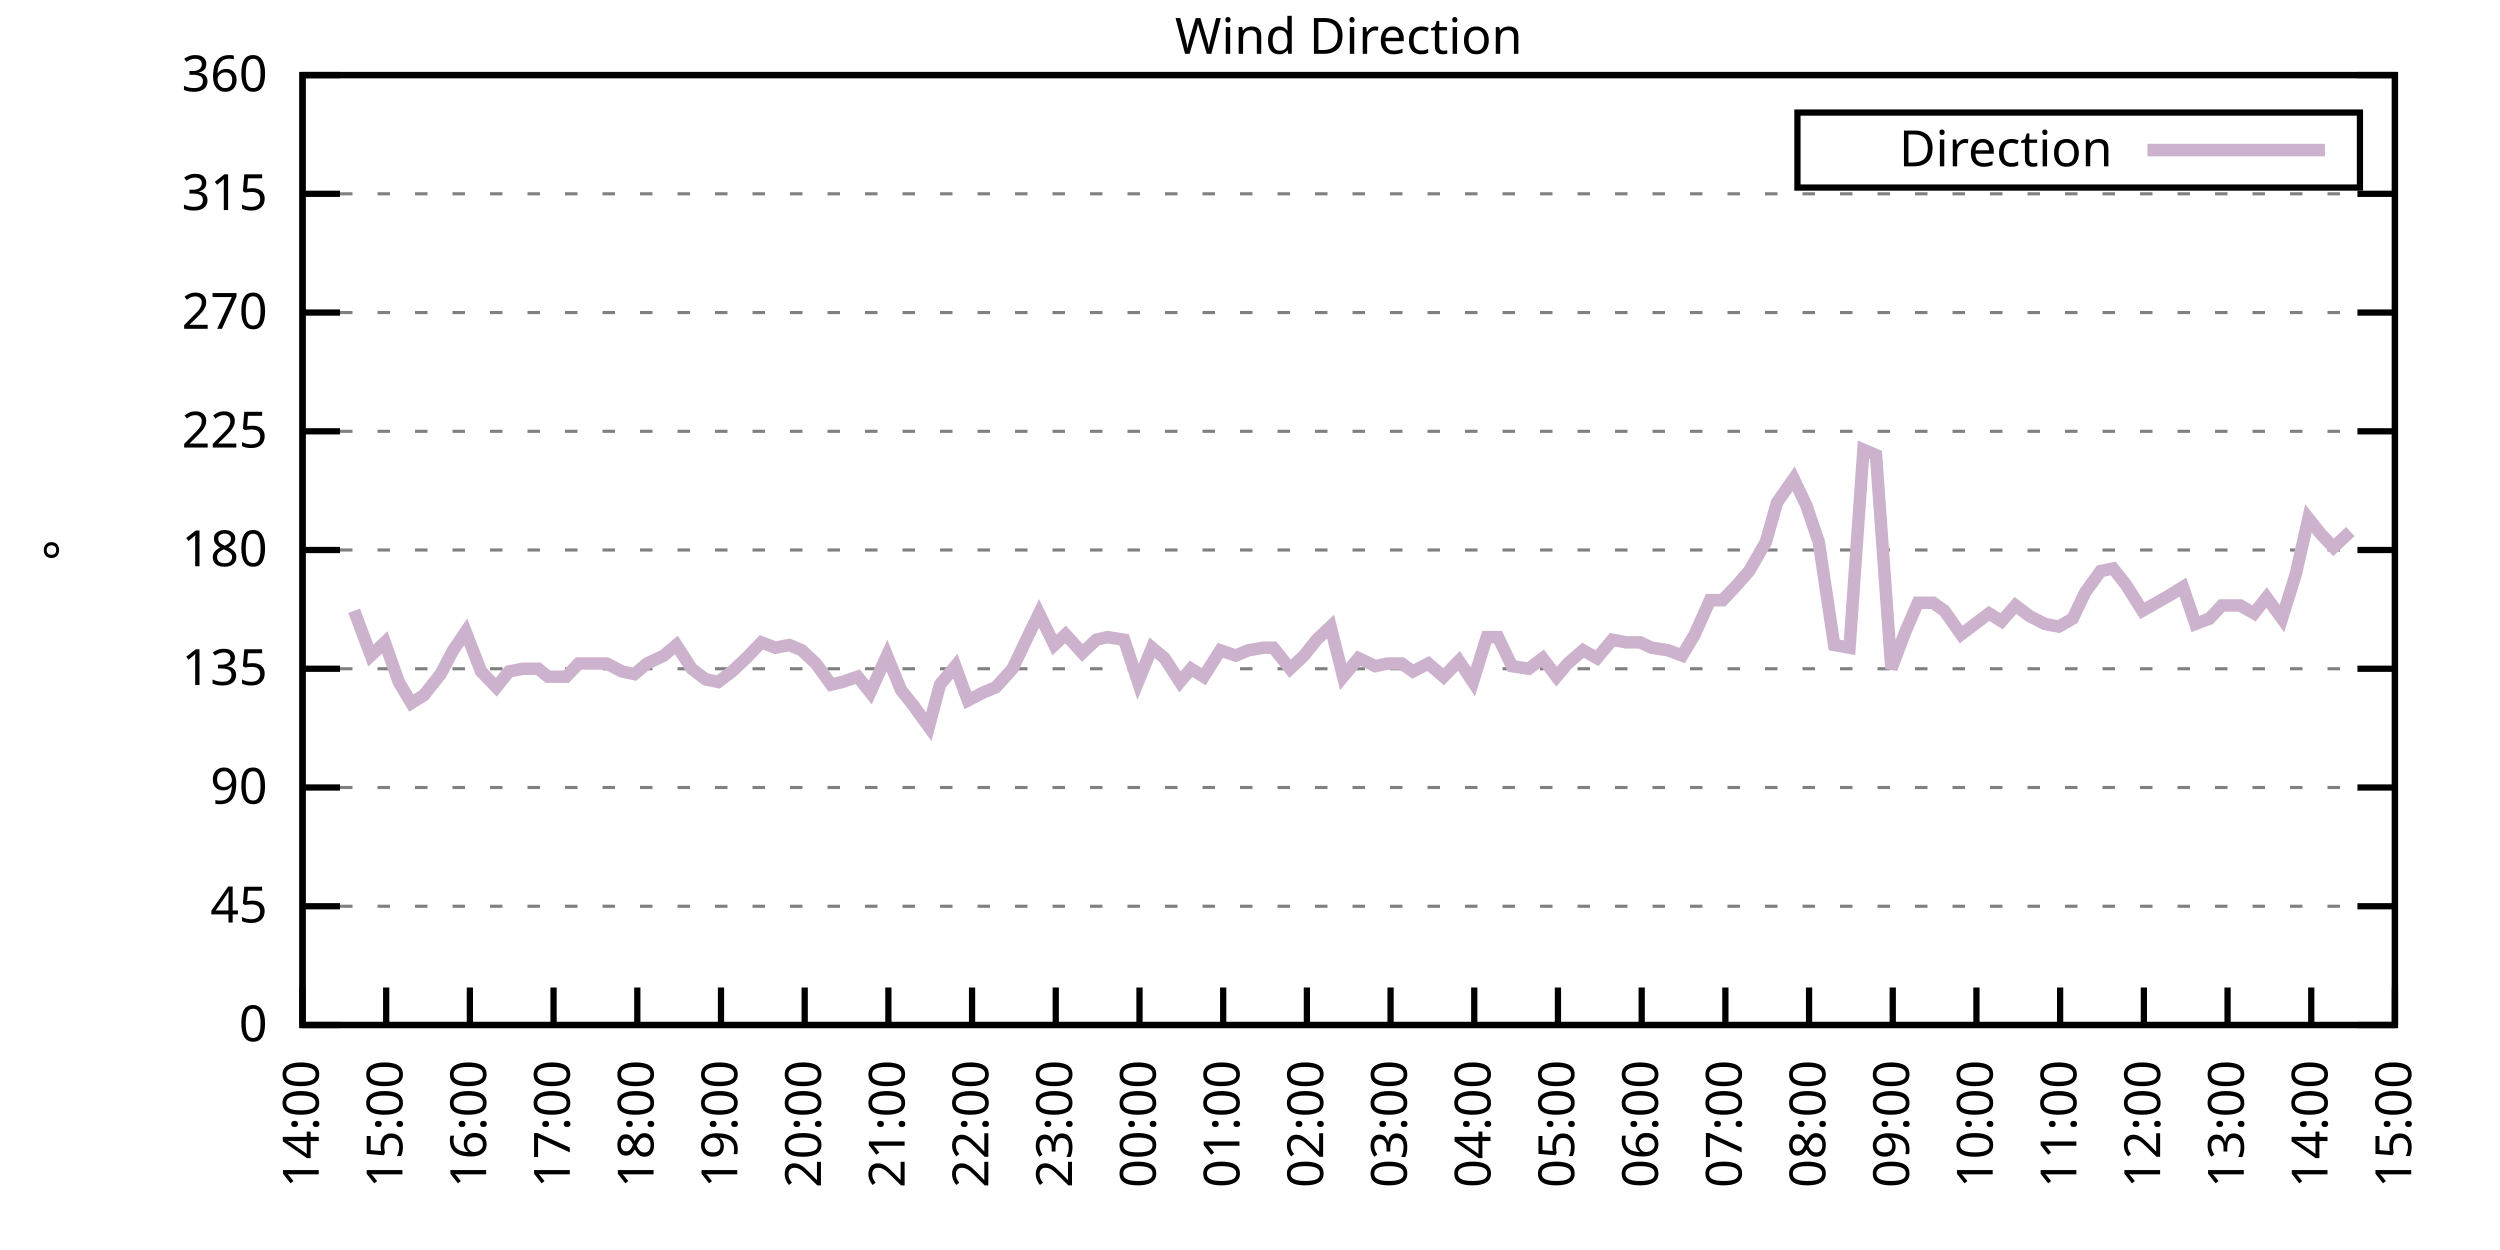
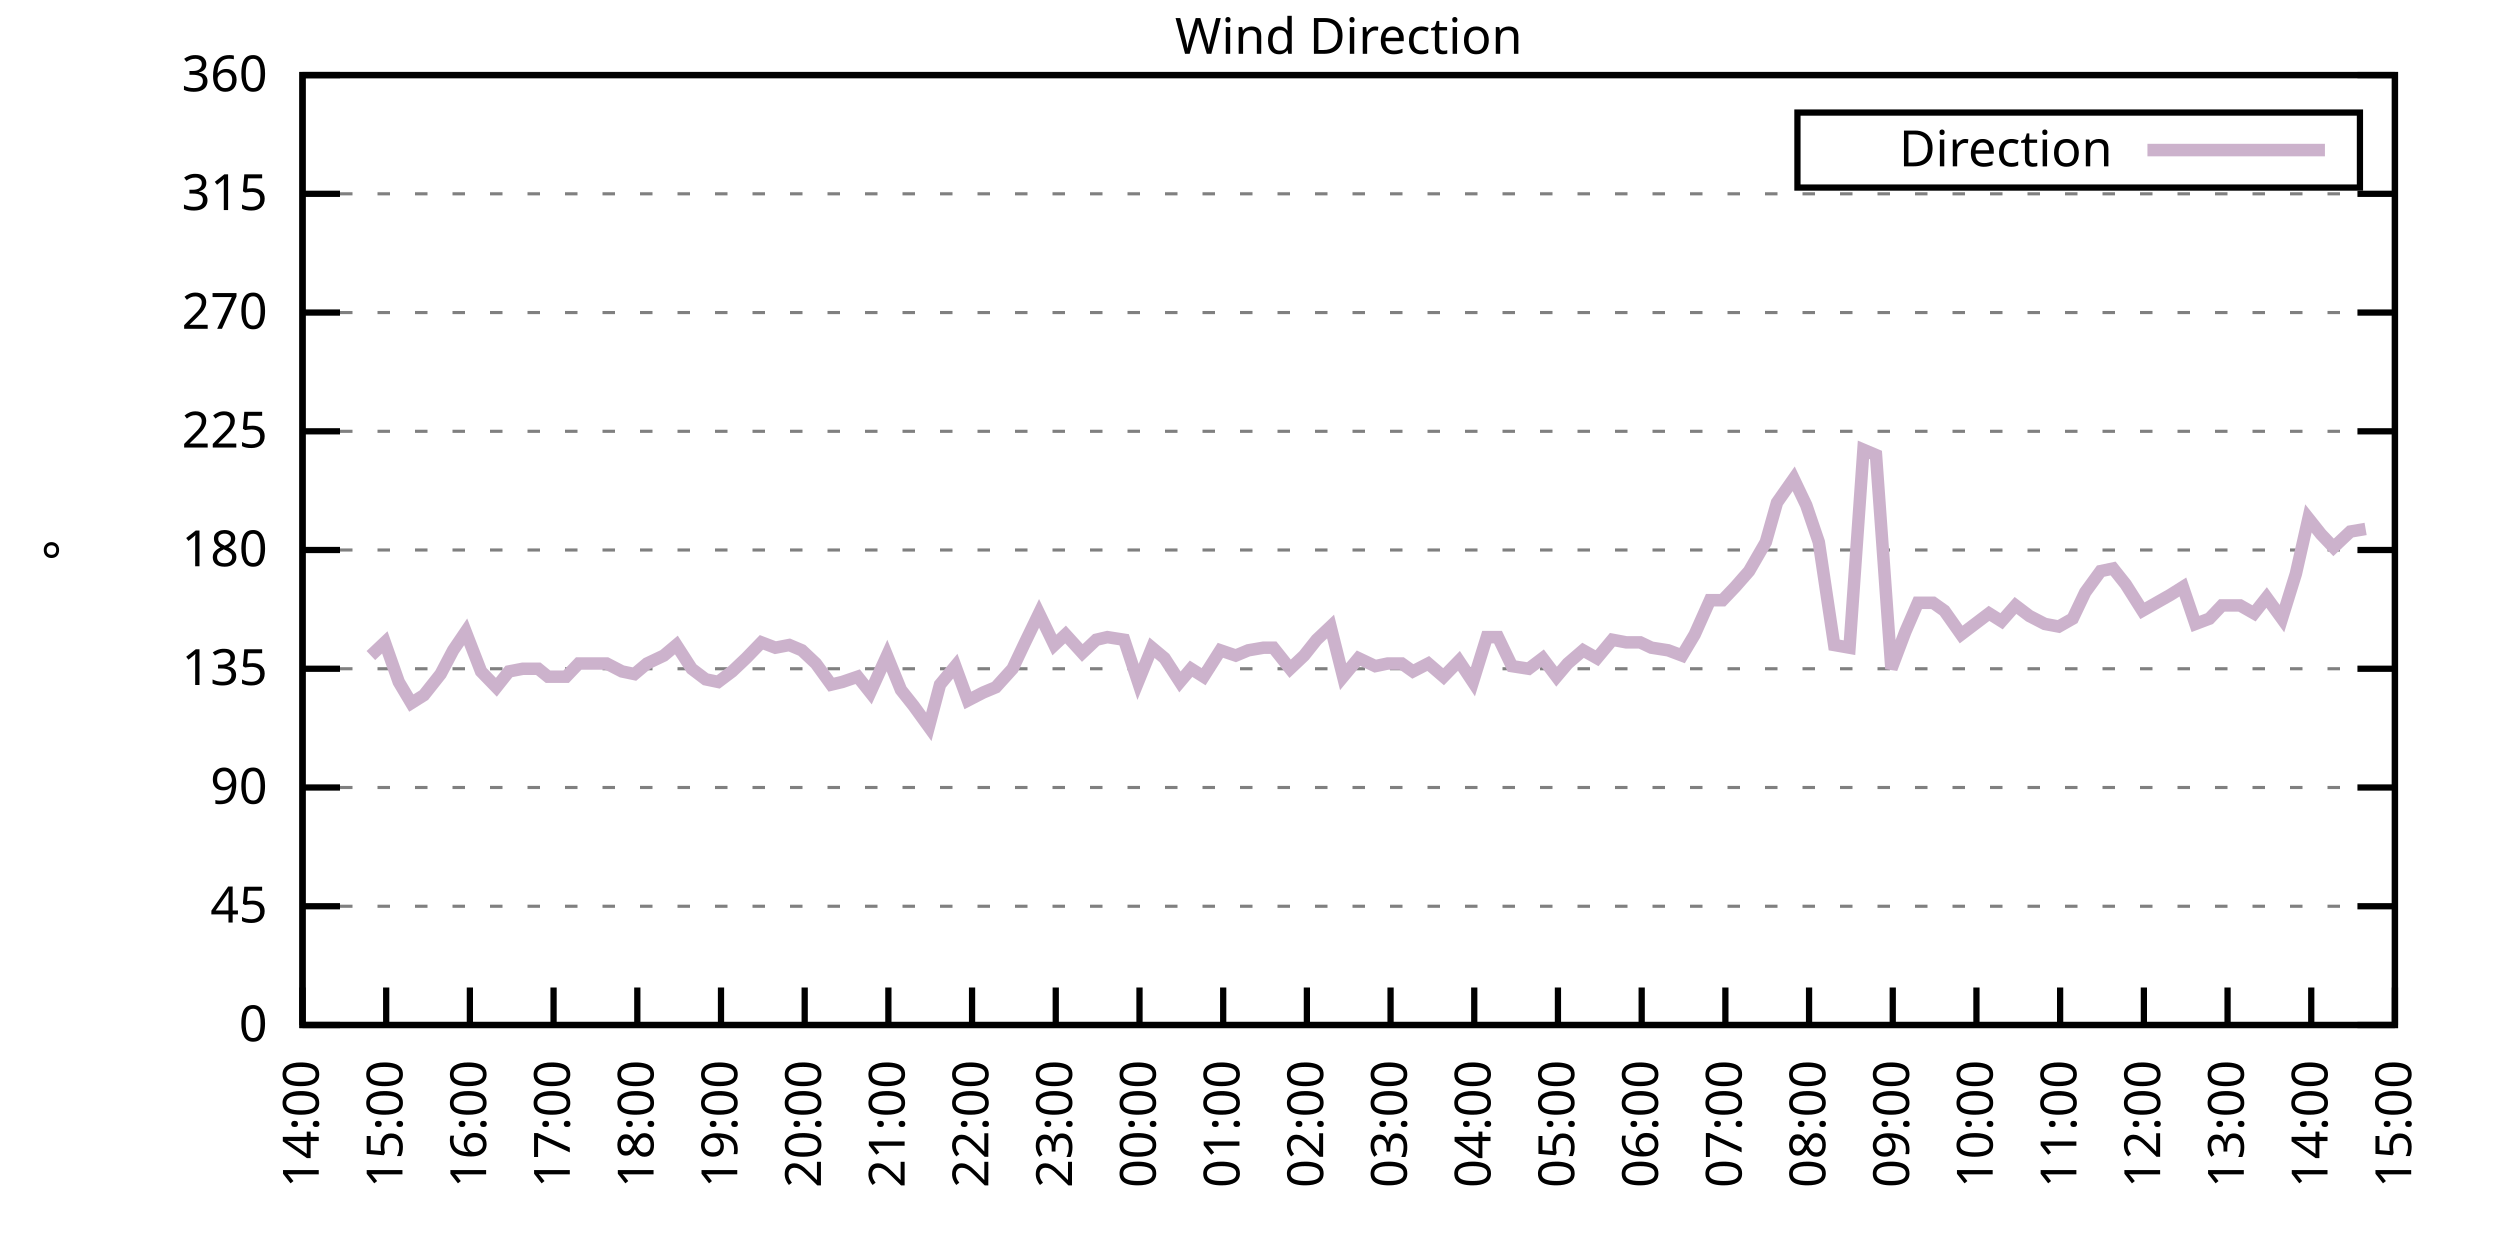
<svg xmlns="http://www.w3.org/2000/svg" xmlns:xlink="http://www.w3.org/1999/xlink" width="400" height="200" viewBox="0 0 400 200">
  <g id="gnuplot_canvas">
    <rect x="0" y="0" width="400" height="200" fill="none" />
    <defs>
      <circle id="gpDot" r="0.5" stroke-width="0.5" stroke="currentColor" />
      <path id="gpPt0" stroke-width="0.333" stroke="currentColor" d="M-1,0 h2 M0,-1 v2" />
      <path id="gpPt1" stroke-width="0.333" stroke="currentColor" d="M-1,-1 L1,1 M1,-1 L-1,1" />
      <path id="gpPt2" stroke-width="0.333" stroke="currentColor" d="M-1,0 L1,0 M0,-1 L0,1 M-1,-1 L1,1 M-1,1 L1,-1" />
      <rect id="gpPt3" stroke-width="0.333" stroke="currentColor" x="-1" y="-1" width="2" height="2" />
      <rect id="gpPt4" stroke-width="0.333" stroke="currentColor" fill="currentColor" x="-1" y="-1" width="2" height="2" />
      <circle id="gpPt5" stroke-width="0.333" stroke="currentColor" cx="0" cy="0" r="1" />
      <use xlink:href="#gpPt5" id="gpPt6" fill="currentColor" stroke="none" />
      <path id="gpPt7" stroke-width="0.333" stroke="currentColor" d="M0,-1.33 L-1.33,0.67 L1.33,0.67 z" />
      <use xlink:href="#gpPt7" id="gpPt8" fill="currentColor" stroke="none" />
      <use xlink:href="#gpPt7" id="gpPt9" stroke="currentColor" transform="rotate(180)" />
      <use xlink:href="#gpPt9" id="gpPt10" fill="currentColor" stroke="none" />
      <use xlink:href="#gpPt3" id="gpPt11" stroke="currentColor" transform="rotate(45)" />
      <use xlink:href="#gpPt11" id="gpPt12" fill="currentColor" stroke="none" />
      <path id="gpPt13" stroke-width="0.333" stroke="currentColor" d="M0,1.330 L1.265,0.411 L0.782,-1.067 L-0.782,-1.076 L-1.265,0.411 z" />
      <use xlink:href="#gpPt13" id="gpPt14" fill="currentColor" stroke="none" />
      <filter id="textbox" filterUnits="objectBoundingBox" x="0" y="0" height="1" width="1">
        <feFlood flood-color="white" flood-opacity="1" result="bgnd" />
        <feComposite in="SourceGraphic" in2="bgnd" operator="atop" />
      </filter>
      <filter id="greybox" filterUnits="objectBoundingBox" x="0" y="0" height="1" width="1">
        <feFlood flood-color="lightgrey" flood-opacity="1" result="grey" />
        <feComposite in="SourceGraphic" in2="grey" operator="atop" />
      </filter>
    </defs>
    <g fill="none" color="white" stroke="currentColor" stroke-width="1.00" stroke-linecap="butt" stroke-linejoin="miter">
</g>
    <g fill="none" color="black" stroke="currentColor" stroke-width="1.00" stroke-linecap="butt" stroke-linejoin="miter">
      <g stroke="none" shape-rendering="crispEdges">
        <polygon fill="rgb(255, 255, 255)" points="48.40,164.00 383.18,164.00 383.18,12.02 48.40,12.02 " />
      </g>
    </g>
    <g fill="none" color="black" stroke="currentColor" stroke-width="1.00" stroke-linecap="butt" stroke-linejoin="miter">
</g>
    <g fill="none" color="black" stroke="black" stroke-width="0.50" stroke-linecap="butt" stroke-linejoin="miter">
</g>
    <g fill="none" color="gray" stroke="currentColor" stroke-width="0.50" stroke-linecap="butt" stroke-linejoin="miter">
      <path stroke="gray" stroke-dasharray="2,4" class="gridline" d="M48.40,164.00 L383.19,164.00  " />
    </g>
    <g fill="none" color="gray" stroke="gray" stroke-width="1.00" stroke-linecap="butt" stroke-linejoin="miter">
</g>
    <g fill="none" color="black" stroke="currentColor" stroke-width="1.00" stroke-linecap="butt" stroke-linejoin="miter">
      <path stroke="black" d="M48.40,164.00 L54.40,164.00 M383.19,164.00 L377.19,164.00  " />
      <g transform="translate(42.80,166.60)" stroke="none" fill="black" font-family="Sans" font-size="8.00" text-anchor="end">
        <text>
          <tspan font-family="Sans"> 0</tspan>
        </text>
      </g>
    </g>
    <g fill="none" color="black" stroke="currentColor" stroke-width="1.00" stroke-linecap="butt" stroke-linejoin="miter">
</g>
    <g fill="none" color="black" stroke="black" stroke-width="0.50" stroke-linecap="butt" stroke-linejoin="miter">
</g>
    <g fill="none" color="gray" stroke="currentColor" stroke-width="0.50" stroke-linecap="butt" stroke-linejoin="miter">
      <path stroke="gray" stroke-dasharray="2,4" class="gridline" d="M48.40,145.00 L383.19,145.00  " />
    </g>
    <g fill="none" color="gray" stroke="gray" stroke-width="1.00" stroke-linecap="butt" stroke-linejoin="miter">
</g>
    <g fill="none" color="black" stroke="currentColor" stroke-width="1.00" stroke-linecap="butt" stroke-linejoin="miter">
      <path stroke="black" d="M48.40,145.00 L54.40,145.00 M383.19,145.00 L377.19,145.00  " />
      <g transform="translate(42.80,147.60)" stroke="none" fill="black" font-family="Sans" font-size="8.00" text-anchor="end">
        <text>
          <tspan font-family="Sans"> 45</tspan>
        </text>
      </g>
    </g>
    <g fill="none" color="black" stroke="currentColor" stroke-width="1.00" stroke-linecap="butt" stroke-linejoin="miter">
</g>
    <g fill="none" color="black" stroke="black" stroke-width="0.50" stroke-linecap="butt" stroke-linejoin="miter">
</g>
    <g fill="none" color="gray" stroke="currentColor" stroke-width="0.50" stroke-linecap="butt" stroke-linejoin="miter">
      <path stroke="gray" stroke-dasharray="2,4" class="gridline" d="M48.40,126.00 L383.19,126.00  " />
    </g>
    <g fill="none" color="gray" stroke="gray" stroke-width="1.00" stroke-linecap="butt" stroke-linejoin="miter">
</g>
    <g fill="none" color="black" stroke="currentColor" stroke-width="1.00" stroke-linecap="butt" stroke-linejoin="miter">
      <path stroke="black" d="M48.40,126.00 L54.40,126.00 M383.19,126.00 L377.19,126.00  " />
      <g transform="translate(42.80,128.60)" stroke="none" fill="black" font-family="Sans" font-size="8.00" text-anchor="end">
        <text>
          <tspan font-family="Sans"> 90</tspan>
        </text>
      </g>
    </g>
    <g fill="none" color="black" stroke="currentColor" stroke-width="1.00" stroke-linecap="butt" stroke-linejoin="miter">
</g>
    <g fill="none" color="black" stroke="black" stroke-width="0.50" stroke-linecap="butt" stroke-linejoin="miter">
</g>
    <g fill="none" color="gray" stroke="currentColor" stroke-width="0.50" stroke-linecap="butt" stroke-linejoin="miter">
      <path stroke="gray" stroke-dasharray="2,4" class="gridline" d="M48.40,107.00 L383.19,107.00  " />
    </g>
    <g fill="none" color="gray" stroke="gray" stroke-width="1.00" stroke-linecap="butt" stroke-linejoin="miter">
</g>
    <g fill="none" color="black" stroke="currentColor" stroke-width="1.00" stroke-linecap="butt" stroke-linejoin="miter">
      <path stroke="black" d="M48.40,107.00 L54.40,107.00 M383.19,107.00 L377.19,107.00  " />
      <g transform="translate(42.80,109.60)" stroke="none" fill="black" font-family="Sans" font-size="8.00" text-anchor="end">
        <text>
          <tspan font-family="Sans"> 135</tspan>
        </text>
      </g>
    </g>
    <g fill="none" color="black" stroke="currentColor" stroke-width="1.00" stroke-linecap="butt" stroke-linejoin="miter">
</g>
    <g fill="none" color="black" stroke="black" stroke-width="0.50" stroke-linecap="butt" stroke-linejoin="miter">
</g>
    <g fill="none" color="gray" stroke="currentColor" stroke-width="0.50" stroke-linecap="butt" stroke-linejoin="miter">
      <path stroke="gray" stroke-dasharray="2,4" class="gridline" d="M48.40,88.00 L383.19,88.00  " />
    </g>
    <g fill="none" color="gray" stroke="gray" stroke-width="1.00" stroke-linecap="butt" stroke-linejoin="miter">
</g>
    <g fill="none" color="black" stroke="currentColor" stroke-width="1.00" stroke-linecap="butt" stroke-linejoin="miter">
      <path stroke="black" d="M48.40,88.00 L54.40,88.00 M383.19,88.00 L377.19,88.00  " />
      <g transform="translate(42.80,90.60)" stroke="none" fill="black" font-family="Sans" font-size="8.00" text-anchor="end">
        <text>
          <tspan font-family="Sans"> 180</tspan>
        </text>
      </g>
    </g>
    <g fill="none" color="black" stroke="currentColor" stroke-width="1.00" stroke-linecap="butt" stroke-linejoin="miter">
</g>
    <g fill="none" color="black" stroke="black" stroke-width="0.50" stroke-linecap="butt" stroke-linejoin="miter">
</g>
    <g fill="none" color="gray" stroke="currentColor" stroke-width="0.50" stroke-linecap="butt" stroke-linejoin="miter">
      <path stroke="gray" stroke-dasharray="2,4" class="gridline" d="M48.40,69.01 L383.19,69.01  " />
    </g>
    <g fill="none" color="gray" stroke="gray" stroke-width="1.00" stroke-linecap="butt" stroke-linejoin="miter">
</g>
    <g fill="none" color="black" stroke="currentColor" stroke-width="1.00" stroke-linecap="butt" stroke-linejoin="miter">
      <path stroke="black" d="M48.40,69.01 L54.40,69.01 M383.19,69.01 L377.19,69.01  " />
      <g transform="translate(42.80,71.61)" stroke="none" fill="black" font-family="Sans" font-size="8.00" text-anchor="end">
        <text>
          <tspan font-family="Sans"> 225</tspan>
        </text>
      </g>
    </g>
    <g fill="none" color="black" stroke="currentColor" stroke-width="1.00" stroke-linecap="butt" stroke-linejoin="miter">
</g>
    <g fill="none" color="black" stroke="black" stroke-width="0.50" stroke-linecap="butt" stroke-linejoin="miter">
</g>
    <g fill="none" color="gray" stroke="currentColor" stroke-width="0.50" stroke-linecap="butt" stroke-linejoin="miter">
      <path stroke="gray" stroke-dasharray="2,4" class="gridline" d="M48.40,50.01 L383.19,50.01  " />
    </g>
    <g fill="none" color="gray" stroke="gray" stroke-width="1.00" stroke-linecap="butt" stroke-linejoin="miter">
</g>
    <g fill="none" color="black" stroke="currentColor" stroke-width="1.00" stroke-linecap="butt" stroke-linejoin="miter">
      <path stroke="black" d="M48.40,50.01 L54.40,50.01 M383.19,50.01 L377.19,50.01  " />
      <g transform="translate(42.80,52.61)" stroke="none" fill="black" font-family="Sans" font-size="8.00" text-anchor="end">
        <text>
          <tspan font-family="Sans"> 270</tspan>
        </text>
      </g>
    </g>
    <g fill="none" color="black" stroke="currentColor" stroke-width="1.00" stroke-linecap="butt" stroke-linejoin="miter">
</g>
    <g fill="none" color="black" stroke="black" stroke-width="0.50" stroke-linecap="butt" stroke-linejoin="miter">
</g>
    <g fill="none" color="gray" stroke="currentColor" stroke-width="0.50" stroke-linecap="butt" stroke-linejoin="miter">
      <path stroke="gray" stroke-dasharray="2,4" class="gridline" d="M48.40,31.01 L383.19,31.01  " />
    </g>
    <g fill="none" color="gray" stroke="gray" stroke-width="1.00" stroke-linecap="butt" stroke-linejoin="miter">
</g>
    <g fill="none" color="black" stroke="currentColor" stroke-width="1.00" stroke-linecap="butt" stroke-linejoin="miter">
      <path stroke="black" d="M48.40,31.01 L54.40,31.01 M383.19,31.01 L377.19,31.01  " />
      <g transform="translate(42.80,33.61)" stroke="none" fill="black" font-family="Sans" font-size="8.00" text-anchor="end">
        <text>
          <tspan font-family="Sans"> 315</tspan>
        </text>
      </g>
    </g>
    <g fill="none" color="black" stroke="currentColor" stroke-width="1.00" stroke-linecap="butt" stroke-linejoin="miter">
</g>
    <g fill="none" color="black" stroke="black" stroke-width="0.50" stroke-linecap="butt" stroke-linejoin="miter">
</g>
    <g fill="none" color="gray" stroke="currentColor" stroke-width="0.50" stroke-linecap="butt" stroke-linejoin="miter">
      <path stroke="gray" stroke-dasharray="2,4" class="gridline" d="M48.40,12.01 L383.19,12.01  " />
    </g>
    <g fill="none" color="gray" stroke="gray" stroke-width="1.00" stroke-linecap="butt" stroke-linejoin="miter">
</g>
    <g fill="none" color="black" stroke="currentColor" stroke-width="1.00" stroke-linecap="butt" stroke-linejoin="miter">
      <path stroke="black" d="M48.40,12.01 L54.40,12.01 M383.19,12.01 L377.19,12.01  " />
      <g transform="translate(42.80,14.61)" stroke="none" fill="black" font-family="Sans" font-size="8.00" text-anchor="end">
        <text>
          <tspan font-family="Sans"> 360</tspan>
        </text>
      </g>
    </g>
    <g fill="none" color="black" stroke="currentColor" stroke-width="1.00" stroke-linecap="butt" stroke-linejoin="miter">
      <path stroke="black" d="M48.40,164.00 L48.40,158.00  " />
      <g transform="translate(51.00,169.60) rotate(270.00)" stroke="none" fill="black" font-family="Sans" font-size="8.00" text-anchor="end">
        <text>
          <tspan font-family="Sans">14:00</tspan>
        </text>
      </g>
    </g>
    <g fill="none" color="black" stroke="currentColor" stroke-width="1.00" stroke-linecap="butt" stroke-linejoin="miter">
      <path stroke="black" d="M61.79,164.00 L61.79,158.00  " />
      <g transform="translate(64.39,169.60) rotate(270.00)" stroke="none" fill="black" font-family="Sans" font-size="8.00" text-anchor="end">
        <text>
          <tspan font-family="Sans">15:00</tspan>
        </text>
      </g>
    </g>
    <g fill="none" color="black" stroke="currentColor" stroke-width="1.00" stroke-linecap="butt" stroke-linejoin="miter">
      <path stroke="black" d="M75.18,164.00 L75.18,158.00  " />
      <g transform="translate(77.78,169.60) rotate(270.00)" stroke="none" fill="black" font-family="Sans" font-size="8.00" text-anchor="end">
        <text>
          <tspan font-family="Sans">16:00</tspan>
        </text>
      </g>
    </g>
    <g fill="none" color="black" stroke="currentColor" stroke-width="1.00" stroke-linecap="butt" stroke-linejoin="miter">
      <path stroke="black" d="M88.57,164.00 L88.57,158.00  " />
      <g transform="translate(91.17,169.60) rotate(270.00)" stroke="none" fill="black" font-family="Sans" font-size="8.00" text-anchor="end">
        <text>
          <tspan font-family="Sans">17:00</tspan>
        </text>
      </g>
    </g>
    <g fill="none" color="black" stroke="currentColor" stroke-width="1.00" stroke-linecap="butt" stroke-linejoin="miter">
      <path stroke="black" d="M101.97,164.00 L101.97,158.00  " />
      <g transform="translate(104.57,169.60) rotate(270.00)" stroke="none" fill="black" font-family="Sans" font-size="8.00" text-anchor="end">
        <text>
          <tspan font-family="Sans">18:00</tspan>
        </text>
      </g>
    </g>
    <g fill="none" color="black" stroke="currentColor" stroke-width="1.00" stroke-linecap="butt" stroke-linejoin="miter">
      <path stroke="black" d="M115.36,164.00 L115.36,158.00  " />
      <g transform="translate(117.96,169.60) rotate(270.00)" stroke="none" fill="black" font-family="Sans" font-size="8.00" text-anchor="end">
        <text>
          <tspan font-family="Sans">19:00</tspan>
        </text>
      </g>
    </g>
    <g fill="none" color="black" stroke="currentColor" stroke-width="1.00" stroke-linecap="butt" stroke-linejoin="miter">
      <path stroke="black" d="M128.75,164.00 L128.75,158.00  " />
      <g transform="translate(131.35,169.60) rotate(270.00)" stroke="none" fill="black" font-family="Sans" font-size="8.00" text-anchor="end">
        <text>
          <tspan font-family="Sans">20:00</tspan>
        </text>
      </g>
    </g>
    <g fill="none" color="black" stroke="currentColor" stroke-width="1.00" stroke-linecap="butt" stroke-linejoin="miter">
      <path stroke="black" d="M142.14,164.00 L142.14,158.00  " />
      <g transform="translate(144.74,169.60) rotate(270.00)" stroke="none" fill="black" font-family="Sans" font-size="8.00" text-anchor="end">
        <text>
          <tspan font-family="Sans">21:00</tspan>
        </text>
      </g>
    </g>
    <g fill="none" color="black" stroke="currentColor" stroke-width="1.00" stroke-linecap="butt" stroke-linejoin="miter">
      <path stroke="black" d="M155.53,164.00 L155.53,158.00  " />
      <g transform="translate(158.13,169.60) rotate(270.00)" stroke="none" fill="black" font-family="Sans" font-size="8.00" text-anchor="end">
        <text>
          <tspan font-family="Sans">22:00</tspan>
        </text>
      </g>
    </g>
    <g fill="none" color="black" stroke="currentColor" stroke-width="1.00" stroke-linecap="butt" stroke-linejoin="miter">
      <path stroke="black" d="M168.92,164.00 L168.92,158.00  " />
      <g transform="translate(171.52,169.60) rotate(270.00)" stroke="none" fill="black" font-family="Sans" font-size="8.00" text-anchor="end">
        <text>
          <tspan font-family="Sans">23:00</tspan>
        </text>
      </g>
    </g>
    <g fill="none" color="black" stroke="currentColor" stroke-width="1.00" stroke-linecap="butt" stroke-linejoin="miter">
      <path stroke="black" d="M182.32,164.00 L182.32,158.00  " />
      <g transform="translate(184.92,169.60) rotate(270.00)" stroke="none" fill="black" font-family="Sans" font-size="8.00" text-anchor="end">
        <text>
          <tspan font-family="Sans">00:00</tspan>
        </text>
      </g>
    </g>
    <g fill="none" color="black" stroke="currentColor" stroke-width="1.00" stroke-linecap="butt" stroke-linejoin="miter">
      <path stroke="black" d="M195.71,164.00 L195.71,158.00  " />
      <g transform="translate(198.31,169.60) rotate(270.00)" stroke="none" fill="black" font-family="Sans" font-size="8.00" text-anchor="end">
        <text>
          <tspan font-family="Sans">01:00</tspan>
        </text>
      </g>
    </g>
    <g fill="none" color="black" stroke="currentColor" stroke-width="1.00" stroke-linecap="butt" stroke-linejoin="miter">
      <path stroke="black" d="M209.10,164.00 L209.10,158.00  " />
      <g transform="translate(211.70,169.60) rotate(270.00)" stroke="none" fill="black" font-family="Sans" font-size="8.00" text-anchor="end">
        <text>
          <tspan font-family="Sans">02:00</tspan>
        </text>
      </g>
    </g>
    <g fill="none" color="black" stroke="currentColor" stroke-width="1.00" stroke-linecap="butt" stroke-linejoin="miter">
      <path stroke="black" d="M222.49,164.00 L222.49,158.00  " />
      <g transform="translate(225.09,169.60) rotate(270.00)" stroke="none" fill="black" font-family="Sans" font-size="8.00" text-anchor="end">
        <text>
          <tspan font-family="Sans">03:00</tspan>
        </text>
      </g>
    </g>
    <g fill="none" color="black" stroke="currentColor" stroke-width="1.00" stroke-linecap="butt" stroke-linejoin="miter">
      <path stroke="black" d="M235.88,164.00 L235.88,158.00  " />
      <g transform="translate(238.48,169.60) rotate(270.00)" stroke="none" fill="black" font-family="Sans" font-size="8.00" text-anchor="end">
        <text>
          <tspan font-family="Sans">04:00</tspan>
        </text>
      </g>
    </g>
    <g fill="none" color="black" stroke="currentColor" stroke-width="1.00" stroke-linecap="butt" stroke-linejoin="miter">
      <path stroke="black" d="M249.27,164.00 L249.27,158.00  " />
      <g transform="translate(251.87,169.60) rotate(270.00)" stroke="none" fill="black" font-family="Sans" font-size="8.00" text-anchor="end">
        <text>
          <tspan font-family="Sans">05:00</tspan>
        </text>
      </g>
    </g>
    <g fill="none" color="black" stroke="currentColor" stroke-width="1.00" stroke-linecap="butt" stroke-linejoin="miter">
      <path stroke="black" d="M262.67,164.00 L262.67,158.00  " />
      <g transform="translate(265.27,169.60) rotate(270.00)" stroke="none" fill="black" font-family="Sans" font-size="8.00" text-anchor="end">
        <text>
          <tspan font-family="Sans">06:00</tspan>
        </text>
      </g>
    </g>
    <g fill="none" color="black" stroke="currentColor" stroke-width="1.00" stroke-linecap="butt" stroke-linejoin="miter">
      <path stroke="black" d="M276.06,164.00 L276.06,158.00  " />
      <g transform="translate(278.66,169.60) rotate(270.00)" stroke="none" fill="black" font-family="Sans" font-size="8.00" text-anchor="end">
        <text>
          <tspan font-family="Sans">07:00</tspan>
        </text>
      </g>
    </g>
    <g fill="none" color="black" stroke="currentColor" stroke-width="1.00" stroke-linecap="butt" stroke-linejoin="miter">
      <path stroke="black" d="M289.45,164.00 L289.45,158.00  " />
      <g transform="translate(292.05,169.60) rotate(270.00)" stroke="none" fill="black" font-family="Sans" font-size="8.00" text-anchor="end">
        <text>
          <tspan font-family="Sans">08:00</tspan>
        </text>
      </g>
    </g>
    <g fill="none" color="black" stroke="currentColor" stroke-width="1.00" stroke-linecap="butt" stroke-linejoin="miter">
      <path stroke="black" d="M302.84,164.00 L302.84,158.00  " />
      <g transform="translate(305.44,169.60) rotate(270.00)" stroke="none" fill="black" font-family="Sans" font-size="8.00" text-anchor="end">
        <text>
          <tspan font-family="Sans">09:00</tspan>
        </text>
      </g>
    </g>
    <g fill="none" color="black" stroke="currentColor" stroke-width="1.00" stroke-linecap="butt" stroke-linejoin="miter">
      <path stroke="black" d="M316.23,164.00 L316.23,158.00  " />
      <g transform="translate(318.83,169.60) rotate(270.00)" stroke="none" fill="black" font-family="Sans" font-size="8.00" text-anchor="end">
        <text>
          <tspan font-family="Sans">10:00</tspan>
        </text>
      </g>
    </g>
    <g fill="none" color="black" stroke="currentColor" stroke-width="1.00" stroke-linecap="butt" stroke-linejoin="miter">
      <path stroke="black" d="M329.62,164.00 L329.62,158.00  " />
      <g transform="translate(332.22,169.60) rotate(270.00)" stroke="none" fill="black" font-family="Sans" font-size="8.00" text-anchor="end">
        <text>
          <tspan font-family="Sans">11:00</tspan>
        </text>
      </g>
    </g>
    <g fill="none" color="black" stroke="currentColor" stroke-width="1.00" stroke-linecap="butt" stroke-linejoin="miter">
      <path stroke="black" d="M343.02,164.00 L343.02,158.00  " />
      <g transform="translate(345.62,169.60) rotate(270.00)" stroke="none" fill="black" font-family="Sans" font-size="8.00" text-anchor="end">
        <text>
          <tspan font-family="Sans">12:00</tspan>
        </text>
      </g>
    </g>
    <g fill="none" color="black" stroke="currentColor" stroke-width="1.00" stroke-linecap="butt" stroke-linejoin="miter">
      <path stroke="black" d="M356.41,164.00 L356.41,158.00  " />
      <g transform="translate(359.01,169.60) rotate(270.00)" stroke="none" fill="black" font-family="Sans" font-size="8.00" text-anchor="end">
        <text>
          <tspan font-family="Sans">13:00</tspan>
        </text>
      </g>
    </g>
    <g fill="none" color="black" stroke="currentColor" stroke-width="1.00" stroke-linecap="butt" stroke-linejoin="miter">
      <path stroke="black" d="M369.80,164.00 L369.80,158.00  " />
      <g transform="translate(372.40,169.60) rotate(270.00)" stroke="none" fill="black" font-family="Sans" font-size="8.00" text-anchor="end">
        <text>
          <tspan font-family="Sans">14:00</tspan>
        </text>
      </g>
    </g>
    <g fill="none" color="black" stroke="currentColor" stroke-width="1.00" stroke-linecap="butt" stroke-linejoin="miter">
      <path stroke="black" d="M383.19,164.00 L383.19,158.00  " />
      <g transform="translate(385.79,169.60) rotate(270.00)" stroke="none" fill="black" font-family="Sans" font-size="8.00" text-anchor="end">
        <text>
          <tspan font-family="Sans">15:00</tspan>
        </text>
      </g>
    </g>
    <g fill="none" color="black" stroke="currentColor" stroke-width="1.00" stroke-linecap="butt" stroke-linejoin="miter">
</g>
    <g fill="none" color="black" stroke="currentColor" stroke-width="1.00" stroke-linecap="butt" stroke-linejoin="miter">
      <path stroke="black" d="M48.40,12.01 L48.40,164.00 L383.19,164.00 L383.19,12.01 L48.40,12.01 Z  " />
    </g>
    <g fill="none" color="black" stroke="currentColor" stroke-width="1.00" stroke-linecap="butt" stroke-linejoin="miter">
</g>
    <g fill="none" color="black" stroke="currentColor" stroke-width="1.00" stroke-linecap="butt" stroke-linejoin="miter">
      <path stroke="black" d="M287.59,30.01 L287.59,18.01 L377.59,18.01 L377.59,30.01 L287.59,30.01 Z  " />
    </g>
    <g id="Wind_direction_plot_1">
      <g fill="none" color="white" stroke="black" stroke-width="2.00" stroke-linecap="butt" stroke-linejoin="miter">
</g>
      <g fill="none" color="black" stroke="currentColor" stroke-width="2.00" stroke-linecap="butt" stroke-linejoin="miter">
        <g transform="translate(337.99,26.61)" stroke="none" fill="black" font-family="Sans" font-size="8.00" text-anchor="end">
          <text>
            <tspan font-family="Sans">Direction</tspan>
          </text>
        </g>
      </g>
      <g fill="none" color="black" stroke="currentColor" stroke-width="2.00" stroke-linecap="butt" stroke-linejoin="miter">
-         <path stroke="rgb(204, 178, 204)" d="M343.59,24.01 L371.99,24.01 M56.66,97.72 L59.34,104.89 L61.57,102.78 L63.80,109.11 L65.81,112.49 L67.82,111.23   L70.50,107.85 L72.50,104.05 L74.51,101.09 L76.97,107.43 L79.42,109.96 L81.43,107.43 L83.66,107.00 L86.12,107.00   L87.68,108.27 L90.58,108.27 L92.59,106.16 L95.05,106.16 L97.06,106.16 L99.51,107.43 L101.52,107.85 L103.53,106.16   L106.21,104.89 L108.22,103.20 L110.67,107.00 L112.90,108.69 L114.91,109.11 L117.14,107.43 L119.38,105.31 L121.83,102.78   L124.06,103.63 L126.29,103.20 L128.30,104.05 L130.54,106.16 L132.99,109.54 L134.78,109.11 L137.23,108.27 L139.24,110.80   L141.92,104.89 L144.15,110.38 L146.16,112.91 L148.61,116.29 L150.40,109.54 L152.85,106.58 L154.86,112.07 L157.32,110.80   L159.33,109.96 L162.01,107.00 L164.01,102.78 L166.25,98.14 L168.70,103.20 L170.49,101.52 L173.17,104.47 L175.40,102.36   L177.18,101.94 L179.86,102.36 L182.09,109.11 L184.32,103.63 L186.33,105.31 L188.79,109.11 L190.57,107.00 L192.58,108.27   L195.26,104.05 L197.72,104.89 L199.73,104.05 L202.18,103.63 L203.74,103.63 L206.42,107.00 L208.65,104.89 L210.66,102.36   L212.89,100.25 L214.90,108.27 L217.36,105.31 L220.04,106.58 L222.04,106.16 L224.28,106.16 L226.06,107.43 L228.52,106.16   L230.97,108.27 L233.43,105.74 L235.66,109.11 L237.89,101.94 L239.68,101.94 L241.91,106.58 L244.59,107.00 L246.82,105.31   L249.05,108.27 L250.84,106.16 L253.29,104.05 L255.52,105.31 L257.98,102.36 L260.21,102.78 L262.44,102.78 L264.23,103.63   L266.91,104.05 L269.14,104.89 L271.15,101.52 L273.60,96.03 L275.61,96.03 L277.62,93.92 L279.85,91.38 L282.53,86.74   L284.32,80.41 L286.99,76.61 L289.00,80.83 L291.01,86.74 L293.47,103.20 L295.92,103.63 L298.15,71.96 L300.16,72.81   L302.62,107.00 L304.85,101.09 L306.86,96.45 L309.31,96.45 L311.10,97.72 L313.78,101.52 L316.01,99.83 L318.24,98.14   L320.25,99.40 L322.48,96.87 L324.71,98.56 L327.17,99.83 L329.40,100.25 L331.63,98.98 L333.64,94.76 L336.10,91.38   L338.10,90.96 L340.11,93.49 L342.79,97.72 L347.26,95.18 L349.26,93.92 L351.27,99.83 L353.51,98.98 L355.51,96.87   L358.42,96.87 L360.65,98.14 L362.66,95.60 L365.11,98.98 L367.34,91.80 L369.35,82.94 L371.36,85.47 L373.37,87.58   L376.05,85.05  " />
+         <path stroke="rgb(204, 178, 204)" d="M343.59,24.01 L371.99,24.01 M59.34,104.89 L61.57,102.78 L63.80,109.11 L65.81,112.49 L67.82,111.23 L70.50,107.85   L72.50,104.05 L74.51,101.09 L76.97,107.43 L79.42,109.96 L81.43,107.43 L83.66,107.00 L86.12,107.00 L87.68,108.27   L90.58,108.27 L92.59,106.16 L95.05,106.16 L97.06,106.16 L99.51,107.43 L101.52,107.85 L103.53,106.16 L106.21,104.89   L108.22,103.20 L110.67,107.00 L112.90,108.69 L114.91,109.11 L117.14,107.43 L119.38,105.31 L121.83,102.78 L124.06,103.63   L126.29,103.20 L128.30,104.05 L130.54,106.16 L132.99,109.54 L134.78,109.11 L137.23,108.27 L139.24,110.80 L141.92,104.89   L144.15,110.38 L146.16,112.91 L148.61,116.29 L150.40,109.54 L152.85,106.58 L154.86,112.07 L157.32,110.80 L159.33,109.96   L162.01,107.00 L164.01,102.78 L166.25,98.14 L168.70,103.20 L170.49,101.52 L173.17,104.47 L175.40,102.36 L177.18,101.94   L179.86,102.36 L182.09,109.11 L184.32,103.63 L186.33,105.31 L188.79,109.11 L190.57,107.00 L192.58,108.27 L195.26,104.05   L197.72,104.89 L199.73,104.05 L202.18,103.63 L203.74,103.63 L206.42,107.00 L208.65,104.89 L210.66,102.36 L212.89,100.25   L214.90,108.27 L217.36,105.31 L220.04,106.58 L222.04,106.16 L224.28,106.16 L226.06,107.43 L228.52,106.16 L230.97,108.27   L233.43,105.74 L235.66,109.11 L237.89,101.94 L239.68,101.94 L241.91,106.58 L244.59,107.00 L246.82,105.31 L249.05,108.27   L250.84,106.16 L253.29,104.05 L255.52,105.31 L257.98,102.36 L260.21,102.78 L262.44,102.78 L264.23,103.63 L266.91,104.05   L269.14,104.89 L271.15,101.52 L273.60,96.03 L275.61,96.03 L277.62,93.92 L279.85,91.38 L282.53,86.74 L284.32,80.41   L286.99,76.61 L289.00,80.83 L291.01,86.74 L293.47,103.20 L295.92,103.63 L298.15,71.96 L300.16,72.81 L302.62,107.00   L304.85,101.09 L306.86,96.45 L309.31,96.45 L311.10,97.72 L313.78,101.52 L316.01,99.83 L318.24,98.14 L320.25,99.40   L322.48,96.87 L324.71,98.56 L327.17,99.83 L329.40,100.25 L331.63,98.98 L333.64,94.76 L336.10,91.38 L338.10,90.96   L340.11,93.49 L342.79,97.72 L347.26,95.18 L349.26,93.92 L351.27,99.83 L353.51,98.98 L355.51,96.87 L358.42,96.87   L360.65,98.14 L362.66,95.60 L365.11,98.98 L367.34,91.80 L369.35,82.94 L371.36,85.47 L373.37,87.58 L376.05,85.05   L378.50,84.63  " />
      </g>
    </g>
    <g fill="none" color="black" stroke="currentColor" stroke-width="2.00" stroke-linecap="butt" stroke-linejoin="miter">
</g>
    <g fill="none" color="black" stroke="black" stroke-width="1.00" stroke-linecap="butt" stroke-linejoin="miter">
</g>
    <g fill="none" color="black" stroke="currentColor" stroke-width="1.00" stroke-linecap="butt" stroke-linejoin="miter">
      <path stroke="black" d="M48.40,12.01 L48.40,164.00 L383.19,164.00 L383.19,12.01 L48.40,12.01 Z  " />
      <g transform="translate(12.80,88.01) rotate(270.00)" stroke="none" fill="black" font-family="Sans" font-size="8.00" text-anchor="middle">
        <text>
          <tspan font-family="Sans">°</tspan>
        </text>
      </g>
    </g>
    <g fill="none" color="black" stroke="currentColor" stroke-width="1.00" stroke-linecap="butt" stroke-linejoin="miter">
</g>
    <g fill="none" color="black" stroke="currentColor" stroke-width="1.00" stroke-linecap="butt" stroke-linejoin="miter">
      <g transform="translate(215.79,8.61)" stroke="none" fill="black" font-family="Sans" font-size="8.00" text-anchor="middle">
        <text>
          <tspan font-family="Sans">Wind Direction</tspan>
        </text>
      </g>
    </g>
    <g fill="none" color="black" stroke="currentColor" stroke-width="1.00" stroke-linecap="butt" stroke-linejoin="miter">
</g>
  </g>
</svg>
